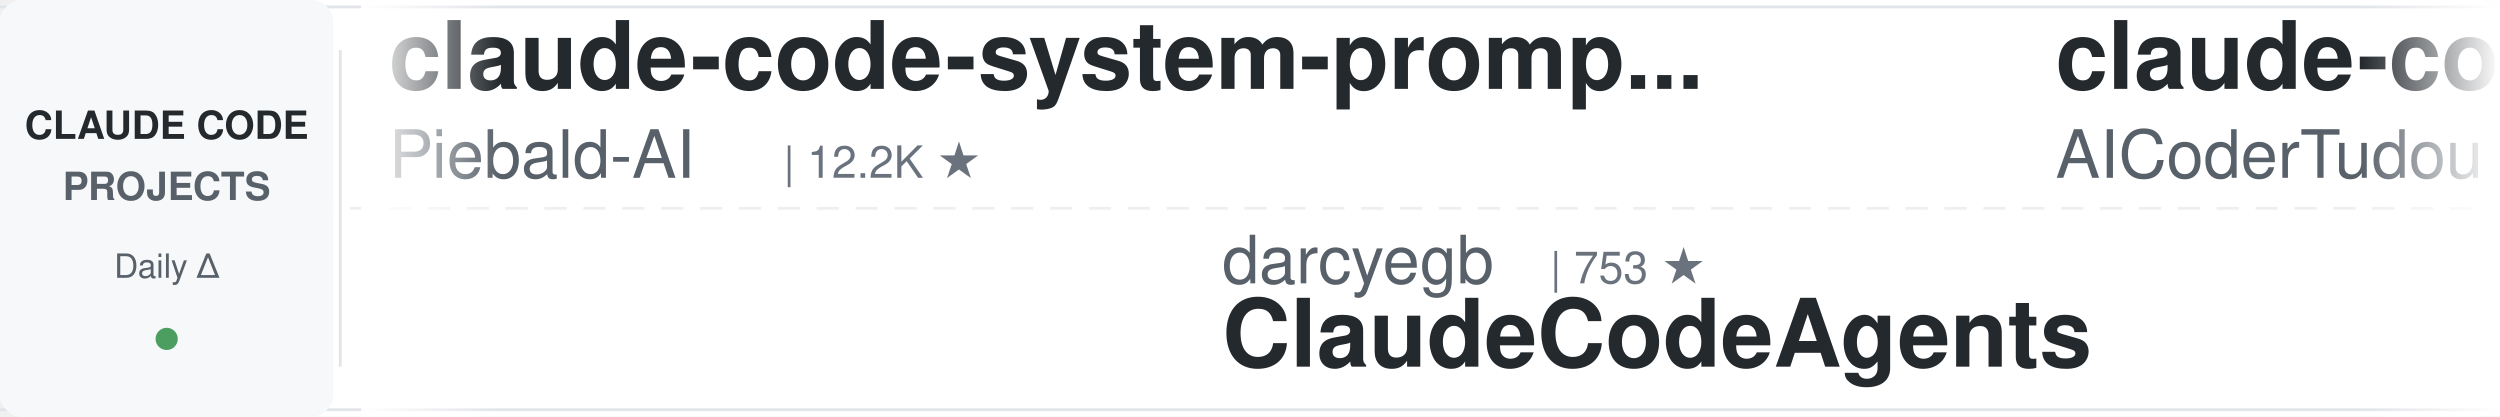
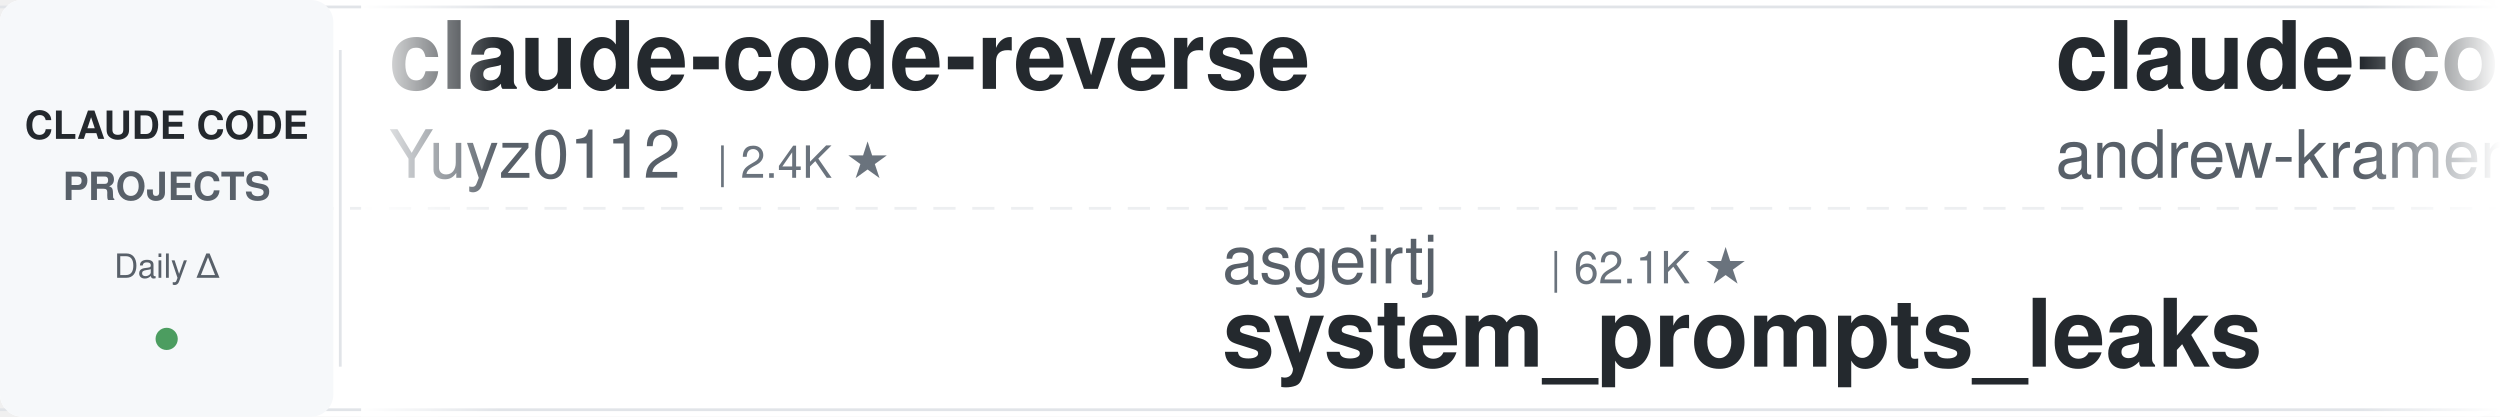
<svg xmlns="http://www.w3.org/2000/svg" width="900" height="150">
  <defs>
    <linearGradient id="leftFade" x1="0%" y1="0%" x2="100%" y2="0%">
      <stop offset="0%" style="stop-color:#ffffff;stop-opacity:1" />
      <stop offset="100%" style="stop-color:#ffffff;stop-opacity:0" />
    </linearGradient>
    <linearGradient id="rightFade" x1="0%" y1="0%" x2="100%" y2="0%">
      <stop offset="0%" style="stop-color:#ffffff;stop-opacity:0" />
      <stop offset="100%" style="stop-color:#ffffff;stop-opacity:1" />
    </linearGradient>
  </defs>
  <rect width="900" height="150" fill="#ffffff" rx="8" />
  <rect x="0" y="2" width="900" height="1" fill="#e1e4e8" />
  <rect x="0" y="147" width="900" height="1" fill="#e1e4e8" />
  <line x1="0" y1="75" x2="900" y2="75" stroke="#e1e4e8" stroke-width="1" stroke-dasharray="8 6" opacity="0.6" />
  <rect x="0" y="0" width="120" height="150" fill="#f6f8fa" rx="8" />
  <text x="60" y="50" font-family="-apple-system, BlinkMacSystemFont, 'Segoe UI', Helvetica, Arial, sans-serif" font-size="14" font-weight="600" fill="#24292e" text-anchor="middle">CLAUDE CODE</text>
  <text x="60" y="72" font-family="-apple-system, BlinkMacSystemFont, 'Segoe UI', Helvetica, Arial, sans-serif" font-size="14" font-weight="600" fill="#586069" text-anchor="middle">PROJECTS</text>
  <text x="60" y="100" font-family="-apple-system, BlinkMacSystemFont, 'Segoe UI', Helvetica, Arial, sans-serif" font-size="12" font-weight="500" fill="#586069" text-anchor="middle">Daily Δ</text>
  <circle cx="60" cy="122" r="4" fill="#22863a" opacity="0.8" />
  <rect x="122" y="18" width="1" height="114" fill="#e1e4e8" />
  <clipPath id="tickerClip">
    <rect x="130" y="0" width="770" height="150" />
  </clipPath>
  <g clip-path="url(#tickerClip)">
    <g id="tickerItems">
      <animateTransform attributeName="transform" attributeType="XML" type="translate" from="0 0" to="-3000 0" dur="54s" repeatCount="indefinite" />
      <g transform="translate(0, 0)">
-         <text x="140" y="32" font-family="-apple-system, BlinkMacSystemFont, 'Segoe UI', Helvetica, Arial, sans-serif" font-size="34" font-weight="600" fill="#24292e">claude-code-system-promp...</text>
-         <text x="140" y="64" font-family="-apple-system, BlinkMacSystemFont, 'Segoe UI', Helvetica, Arial, sans-serif" font-size="24" font-weight="400" fill="#586069">Piebald-AI</text>
-         <text x="282" y="64" font-family="-apple-system, BlinkMacSystemFont, 'Segoe UI', Helvetica, Arial, sans-serif" font-size="16" font-weight="500" fill="#6a737d">| 12.2K ★</text>
+         <text x="140" y="32" font-family="-apple-system, BlinkMacSystemFont, 'Segoe UI', Helvetica, Arial, sans-serif" font-size="34" font-weight="600" fill="#24292e">claude-code-reverse</text>
+         <text x="140" y="64" font-family="-apple-system, BlinkMacSystemFont, 'Segoe UI', Helvetica, Arial, sans-serif" font-size="24" font-weight="400" fill="#586069">Yuyz0112</text>
+         <text x="258" y="64" font-family="-apple-system, BlinkMacSystemFont, 'Segoe UI', Helvetica, Arial, sans-serif" font-size="16" font-weight="500" fill="#6a737d">| 2.4K ★</text>
      </g>
      <g transform="translate(300, 0)">
-         <text x="140" y="102" font-family="-apple-system, BlinkMacSystemFont, 'Segoe UI', Helvetica, Arial, sans-serif" font-size="24" font-weight="400" fill="#586069">darcyegb</text>
-         <text x="258" y="102" font-family="-apple-system, BlinkMacSystemFont, 'Segoe UI', Helvetica, Arial, sans-serif" font-size="16" font-weight="500" fill="#6a737d">| 753 ★</text>
-         <text x="140" y="132" font-family="-apple-system, BlinkMacSystemFont, 'Segoe UI', Helvetica, Arial, sans-serif" font-size="34" font-weight="600" fill="#24292e">ClaudeCodeAgents</text>
+         <text x="140" y="102" font-family="-apple-system, BlinkMacSystemFont, 'Segoe UI', Helvetica, Arial, sans-serif" font-size="24" font-weight="400" fill="#586069">asgeirtj</text>
+         <text x="258" y="102" font-family="-apple-system, BlinkMacSystemFont, 'Segoe UI', Helvetica, Arial, sans-serif" font-size="16" font-weight="500" fill="#6a737d">| 62.1K ★</text>
+         <text x="140" y="132" font-family="-apple-system, BlinkMacSystemFont, 'Segoe UI', Helvetica, Arial, sans-serif" font-size="34" font-weight="600" fill="#24292e">system_prompts_leaks</text>
      </g>
      <g transform="translate(600, 0)">
-         <text x="140" y="32" font-family="-apple-system, BlinkMacSystemFont, 'Segoe UI', Helvetica, Arial, sans-serif" font-size="34" font-weight="600" fill="#24292e">claude-code-tudou</text>
-         <text x="140" y="64" font-family="-apple-system, BlinkMacSystemFont, 'Segoe UI', Helvetica, Arial, sans-serif" font-size="24" font-weight="400" fill="#586069">AICoderTudou</text>
-         <text x="306" y="64" font-family="-apple-system, BlinkMacSystemFont, 'Segoe UI', Helvetica, Arial, sans-serif" font-size="16" font-weight="500" fill="#6a737d">| 497 ★</text>
+         <text x="140" y="32" font-family="-apple-system, BlinkMacSystemFont, 'Segoe UI', Helvetica, Arial, sans-serif" font-size="34" font-weight="600" fill="#24292e">claude-code-source-build</text>
+         <text x="140" y="64" font-family="-apple-system, BlinkMacSystemFont, 'Segoe UI', Helvetica, Arial, sans-serif" font-size="24" font-weight="400" fill="#586069">andrew-kramer-inno</text>
+         <text x="378" y="64" font-family="-apple-system, BlinkMacSystemFont, 'Segoe UI', Helvetica, Arial, sans-serif" font-size="16" font-weight="500" fill="#6a737d">| 593 ★</text>
      </g>
      <g transform="translate(900, 0)">
-         <text x="140" y="102" font-family="-apple-system, BlinkMacSystemFont, 'Segoe UI', Helvetica, Arial, sans-serif" font-size="24" font-weight="400" fill="#586069">Njengah</text>
-         <text x="246" y="102" font-family="-apple-system, BlinkMacSystemFont, 'Segoe UI', Helvetica, Arial, sans-serif" font-size="16" font-weight="500" fill="#6a737d">| 1.9K ★</text>
-         <text x="140" y="132" font-family="-apple-system, BlinkMacSystemFont, 'Segoe UI', Helvetica, Arial, sans-serif" font-size="34" font-weight="600" fill="#24292e">claude-code-cheat-sheet</text>
+         <text x="140" y="102" font-family="-apple-system, BlinkMacSystemFont, 'Segoe UI', Helvetica, Arial, sans-serif" font-size="24" font-weight="400" fill="#586069">ponponon</text>
+         <text x="258" y="102" font-family="-apple-system, BlinkMacSystemFont, 'Segoe UI', Helvetica, Arial, sans-serif" font-size="16" font-weight="500" fill="#6a737d">| 2.3K ★</text>
+         <text x="140" y="132" font-family="-apple-system, BlinkMacSystemFont, 'Segoe UI', Helvetica, Arial, sans-serif" font-size="34" font-weight="600" fill="#24292e">claude_code_src</text>
      </g>
      <g transform="translate(1200, 0)">
-         <text x="140" y="32" font-family="-apple-system, BlinkMacSystemFont, 'Segoe UI', Helvetica, Arial, sans-serif" font-size="34" font-weight="600" fill="#24292e">claude-code-harness</text>
-         <text x="140" y="64" font-family="-apple-system, BlinkMacSystemFont, 'Segoe UI', Helvetica, Arial, sans-serif" font-size="24" font-weight="400" fill="#586069">Chachamaru127</text>
-         <text x="318" y="64" font-family="-apple-system, BlinkMacSystemFont, 'Segoe UI', Helvetica, Arial, sans-serif" font-size="16" font-weight="500" fill="#6a737d">| 3.0K ★</text>
-       </g>
-       <g transform="translate(1500, 0)">
-         <text x="140" y="102" font-family="-apple-system, BlinkMacSystemFont, 'Segoe UI', Helvetica, Arial, sans-serif" font-size="24" font-weight="400" fill="#586069">ykdojo</text>
-         <text x="234" y="102" font-family="-apple-system, BlinkMacSystemFont, 'Segoe UI', Helvetica, Arial, sans-serif" font-size="16" font-weight="500" fill="#6a737d">| 9.5K ★</text>
-         <text x="140" y="132" font-family="-apple-system, BlinkMacSystemFont, 'Segoe UI', Helvetica, Arial, sans-serif" font-size="34" font-weight="600" fill="#24292e">claude-code-tips</text>
-       </g>
-       <g transform="translate(1800, 0)">
        <text x="140" y="32" font-family="-apple-system, BlinkMacSystemFont, 'Segoe UI', Helvetica, Arial, sans-serif" font-size="34" font-weight="600" fill="#24292e">arcads-claude-code</text>
        <text x="140" y="64" font-family="-apple-system, BlinkMacSystemFont, 'Segoe UI', Helvetica, Arial, sans-serif" font-size="24" font-weight="400" fill="#586069">krusemediallc</text>
        <text x="318" y="64" font-family="-apple-system, BlinkMacSystemFont, 'Segoe UI', Helvetica, Arial, sans-serif" font-size="16" font-weight="500" fill="#6a737d">| 1.1K ★</text>
      </g>
+       <g transform="translate(1500, 0)">
+         <text x="140" y="102" font-family="-apple-system, BlinkMacSystemFont, 'Segoe UI', Helvetica, Arial, sans-serif" font-size="24" font-weight="400" fill="#586069">anthropics</text>
+         <text x="282" y="102" font-family="-apple-system, BlinkMacSystemFont, 'Segoe UI', Helvetica, Arial, sans-serif" font-size="16" font-weight="500" fill="#6a737d">| 932 ★</text>
+         <text x="140" y="132" font-family="-apple-system, BlinkMacSystemFont, 'Segoe UI', Helvetica, Arial, sans-serif" font-size="34" font-weight="600" fill="#24292e">claude-code-base-action</text>
+       </g>
+       <g transform="translate(1800, 0)">
+         <text x="140" y="32" font-family="-apple-system, BlinkMacSystemFont, 'Segoe UI', Helvetica, Arial, sans-serif" font-size="34" font-weight="600" fill="#24292e">claude-code-transcripts</text>
+         <text x="140" y="64" font-family="-apple-system, BlinkMacSystemFont, 'Segoe UI', Helvetica, Arial, sans-serif" font-size="24" font-weight="400" fill="#586069">simonw</text>
+         <text x="234" y="64" font-family="-apple-system, BlinkMacSystemFont, 'Segoe UI', Helvetica, Arial, sans-serif" font-size="16" font-weight="500" fill="#6a737d">| 1.6K ★</text>
+       </g>
      <g transform="translate(2100, 0)">
-         <text x="140" y="102" font-family="-apple-system, BlinkMacSystemFont, 'Segoe UI', Helvetica, Arial, sans-serif" font-size="24" font-weight="400" fill="#586069">Cranot</text>
-         <text x="234" y="102" font-family="-apple-system, BlinkMacSystemFont, 'Segoe UI', Helvetica, Arial, sans-serif" font-size="16" font-weight="500" fill="#6a737d">| 2.9K ★</text>
-         <text x="140" y="132" font-family="-apple-system, BlinkMacSystemFont, 'Segoe UI', Helvetica, Arial, sans-serif" font-size="34" font-weight="600" fill="#24292e">claude-code-guide</text>
+         <text x="140" y="102" font-family="-apple-system, BlinkMacSystemFont, 'Segoe UI', Helvetica, Arial, sans-serif" font-size="24" font-weight="400" fill="#586069">AprilNEA</text>
+         <text x="258" y="102" font-family="-apple-system, BlinkMacSystemFont, 'Segoe UI', Helvetica, Arial, sans-serif" font-size="16" font-weight="500" fill="#6a737d">| 394 ★</text>
+         <text x="140" y="132" font-family="-apple-system, BlinkMacSystemFont, 'Segoe UI', Helvetica, Arial, sans-serif" font-size="34" font-weight="600" fill="#24292e">claude-code-source</text>
      </g>
      <g transform="translate(2400, 0)">
-         <text x="140" y="32" font-family="-apple-system, BlinkMacSystemFont, 'Segoe UI', Helvetica, Arial, sans-serif" font-size="34" font-weight="600" fill="#24292e">sc-claude-code-files</text>
-         <text x="140" y="64" font-family="-apple-system, BlinkMacSystemFont, 'Segoe UI', Helvetica, Arial, sans-serif" font-size="24" font-weight="400" fill="#586069">https-deeplearning-ai</text>
-         <text x="414" y="64" font-family="-apple-system, BlinkMacSystemFont, 'Segoe UI', Helvetica, Arial, sans-serif" font-size="16" font-weight="500" fill="#6a737d">| 538 ★</text>
+         <text x="140" y="32" font-family="-apple-system, BlinkMacSystemFont, 'Segoe UI', Helvetica, Arial, sans-serif" font-size="34" font-weight="600" fill="#24292e">claude-code-best-practic...</text>
+         <text x="140" y="64" font-family="-apple-system, BlinkMacSystemFont, 'Segoe UI', Helvetica, Arial, sans-serif" font-size="24" font-weight="400" fill="#586069">shanraisshan</text>
+         <text x="306" y="64" font-family="-apple-system, BlinkMacSystemFont, 'Segoe UI', Helvetica, Arial, sans-serif" font-size="16" font-weight="500" fill="#6a737d">| 63.9K ★</text>
      </g>
      <g transform="translate(2700, 0)">
-         <text x="140" y="102" font-family="-apple-system, BlinkMacSystemFont, 'Segoe UI', Helvetica, Arial, sans-serif" font-size="24" font-weight="400" fill="#586069">luyao618</text>
-         <text x="258" y="102" font-family="-apple-system, BlinkMacSystemFont, 'Segoe UI', Helvetica, Arial, sans-serif" font-size="16" font-weight="500" fill="#6a737d">| 1.6K ★</text>
-         <text x="140" y="132" font-family="-apple-system, BlinkMacSystemFont, 'Segoe UI', Helvetica, Arial, sans-serif" font-size="34" font-weight="600" fill="#24292e">Claude-Code-Source-Study</text>
+         <text x="140" y="102" font-family="-apple-system, BlinkMacSystemFont, 'Segoe UI', Helvetica, Arial, sans-serif" font-size="24" font-weight="400" fill="#586069">pedrohcgs</text>
+         <text x="270" y="102" font-family="-apple-system, BlinkMacSystemFont, 'Segoe UI', Helvetica, Arial, sans-serif" font-size="16" font-weight="500" fill="#6a737d">| 1.4K ★</text>
+         <text x="140" y="132" font-family="-apple-system, BlinkMacSystemFont, 'Segoe UI', Helvetica, Arial, sans-serif" font-size="34" font-weight="600" fill="#24292e">claude-code-my-workflow</text>
      </g>
      <g transform="translate(3000, 0)">
-         <text x="140" y="32" font-family="-apple-system, BlinkMacSystemFont, 'Segoe UI', Helvetica, Arial, sans-serif" font-size="34" font-weight="600" fill="#24292e">claude-code-system-promp...</text>
-         <text x="140" y="64" font-family="-apple-system, BlinkMacSystemFont, 'Segoe UI', Helvetica, Arial, sans-serif" font-size="24" font-weight="400" fill="#586069">Piebald-AI</text>
-         <text x="282" y="64" font-family="-apple-system, BlinkMacSystemFont, 'Segoe UI', Helvetica, Arial, sans-serif" font-size="16" font-weight="500" fill="#6a737d">| 12.2K ★</text>
+         <text x="140" y="32" font-family="-apple-system, BlinkMacSystemFont, 'Segoe UI', Helvetica, Arial, sans-serif" font-size="34" font-weight="600" fill="#24292e">claude-code-reverse</text>
+         <text x="140" y="64" font-family="-apple-system, BlinkMacSystemFont, 'Segoe UI', Helvetica, Arial, sans-serif" font-size="24" font-weight="400" fill="#586069">Yuyz0112</text>
+         <text x="258" y="64" font-family="-apple-system, BlinkMacSystemFont, 'Segoe UI', Helvetica, Arial, sans-serif" font-size="16" font-weight="500" fill="#6a737d">| 2.4K ★</text>
      </g>
      <g transform="translate(3300, 0)">
-         <text x="140" y="102" font-family="-apple-system, BlinkMacSystemFont, 'Segoe UI', Helvetica, Arial, sans-serif" font-size="24" font-weight="400" fill="#586069">darcyegb</text>
-         <text x="258" y="102" font-family="-apple-system, BlinkMacSystemFont, 'Segoe UI', Helvetica, Arial, sans-serif" font-size="16" font-weight="500" fill="#6a737d">| 753 ★</text>
-         <text x="140" y="132" font-family="-apple-system, BlinkMacSystemFont, 'Segoe UI', Helvetica, Arial, sans-serif" font-size="34" font-weight="600" fill="#24292e">ClaudeCodeAgents</text>
+         <text x="140" y="102" font-family="-apple-system, BlinkMacSystemFont, 'Segoe UI', Helvetica, Arial, sans-serif" font-size="24" font-weight="400" fill="#586069">asgeirtj</text>
+         <text x="258" y="102" font-family="-apple-system, BlinkMacSystemFont, 'Segoe UI', Helvetica, Arial, sans-serif" font-size="16" font-weight="500" fill="#6a737d">| 62.1K ★</text>
+         <text x="140" y="132" font-family="-apple-system, BlinkMacSystemFont, 'Segoe UI', Helvetica, Arial, sans-serif" font-size="34" font-weight="600" fill="#24292e">system_prompts_leaks</text>
      </g>
      <g transform="translate(3600, 0)">
-         <text x="140" y="32" font-family="-apple-system, BlinkMacSystemFont, 'Segoe UI', Helvetica, Arial, sans-serif" font-size="34" font-weight="600" fill="#24292e">claude-code-tudou</text>
-         <text x="140" y="64" font-family="-apple-system, BlinkMacSystemFont, 'Segoe UI', Helvetica, Arial, sans-serif" font-size="24" font-weight="400" fill="#586069">AICoderTudou</text>
-         <text x="306" y="64" font-family="-apple-system, BlinkMacSystemFont, 'Segoe UI', Helvetica, Arial, sans-serif" font-size="16" font-weight="500" fill="#6a737d">| 497 ★</text>
+         <text x="140" y="32" font-family="-apple-system, BlinkMacSystemFont, 'Segoe UI', Helvetica, Arial, sans-serif" font-size="34" font-weight="600" fill="#24292e">claude-code-source-build</text>
+         <text x="140" y="64" font-family="-apple-system, BlinkMacSystemFont, 'Segoe UI', Helvetica, Arial, sans-serif" font-size="24" font-weight="400" fill="#586069">andrew-kramer-inno</text>
+         <text x="378" y="64" font-family="-apple-system, BlinkMacSystemFont, 'Segoe UI', Helvetica, Arial, sans-serif" font-size="16" font-weight="500" fill="#6a737d">| 593 ★</text>
      </g>
      <g transform="translate(3900, 0)">
-         <text x="140" y="102" font-family="-apple-system, BlinkMacSystemFont, 'Segoe UI', Helvetica, Arial, sans-serif" font-size="24" font-weight="400" fill="#586069">Njengah</text>
-         <text x="246" y="102" font-family="-apple-system, BlinkMacSystemFont, 'Segoe UI', Helvetica, Arial, sans-serif" font-size="16" font-weight="500" fill="#6a737d">| 1.9K ★</text>
-         <text x="140" y="132" font-family="-apple-system, BlinkMacSystemFont, 'Segoe UI', Helvetica, Arial, sans-serif" font-size="34" font-weight="600" fill="#24292e">claude-code-cheat-sheet</text>
+         <text x="140" y="102" font-family="-apple-system, BlinkMacSystemFont, 'Segoe UI', Helvetica, Arial, sans-serif" font-size="24" font-weight="400" fill="#586069">ponponon</text>
+         <text x="258" y="102" font-family="-apple-system, BlinkMacSystemFont, 'Segoe UI', Helvetica, Arial, sans-serif" font-size="16" font-weight="500" fill="#6a737d">| 2.3K ★</text>
+         <text x="140" y="132" font-family="-apple-system, BlinkMacSystemFont, 'Segoe UI', Helvetica, Arial, sans-serif" font-size="34" font-weight="600" fill="#24292e">claude_code_src</text>
      </g>
    </g>
  </g>
  <rect x="130" y="0" width="50" height="150" fill="url(#leftFade)" />
  <rect x="850" y="0" width="50" height="150" fill="url(#rightFade)" />
</svg>
